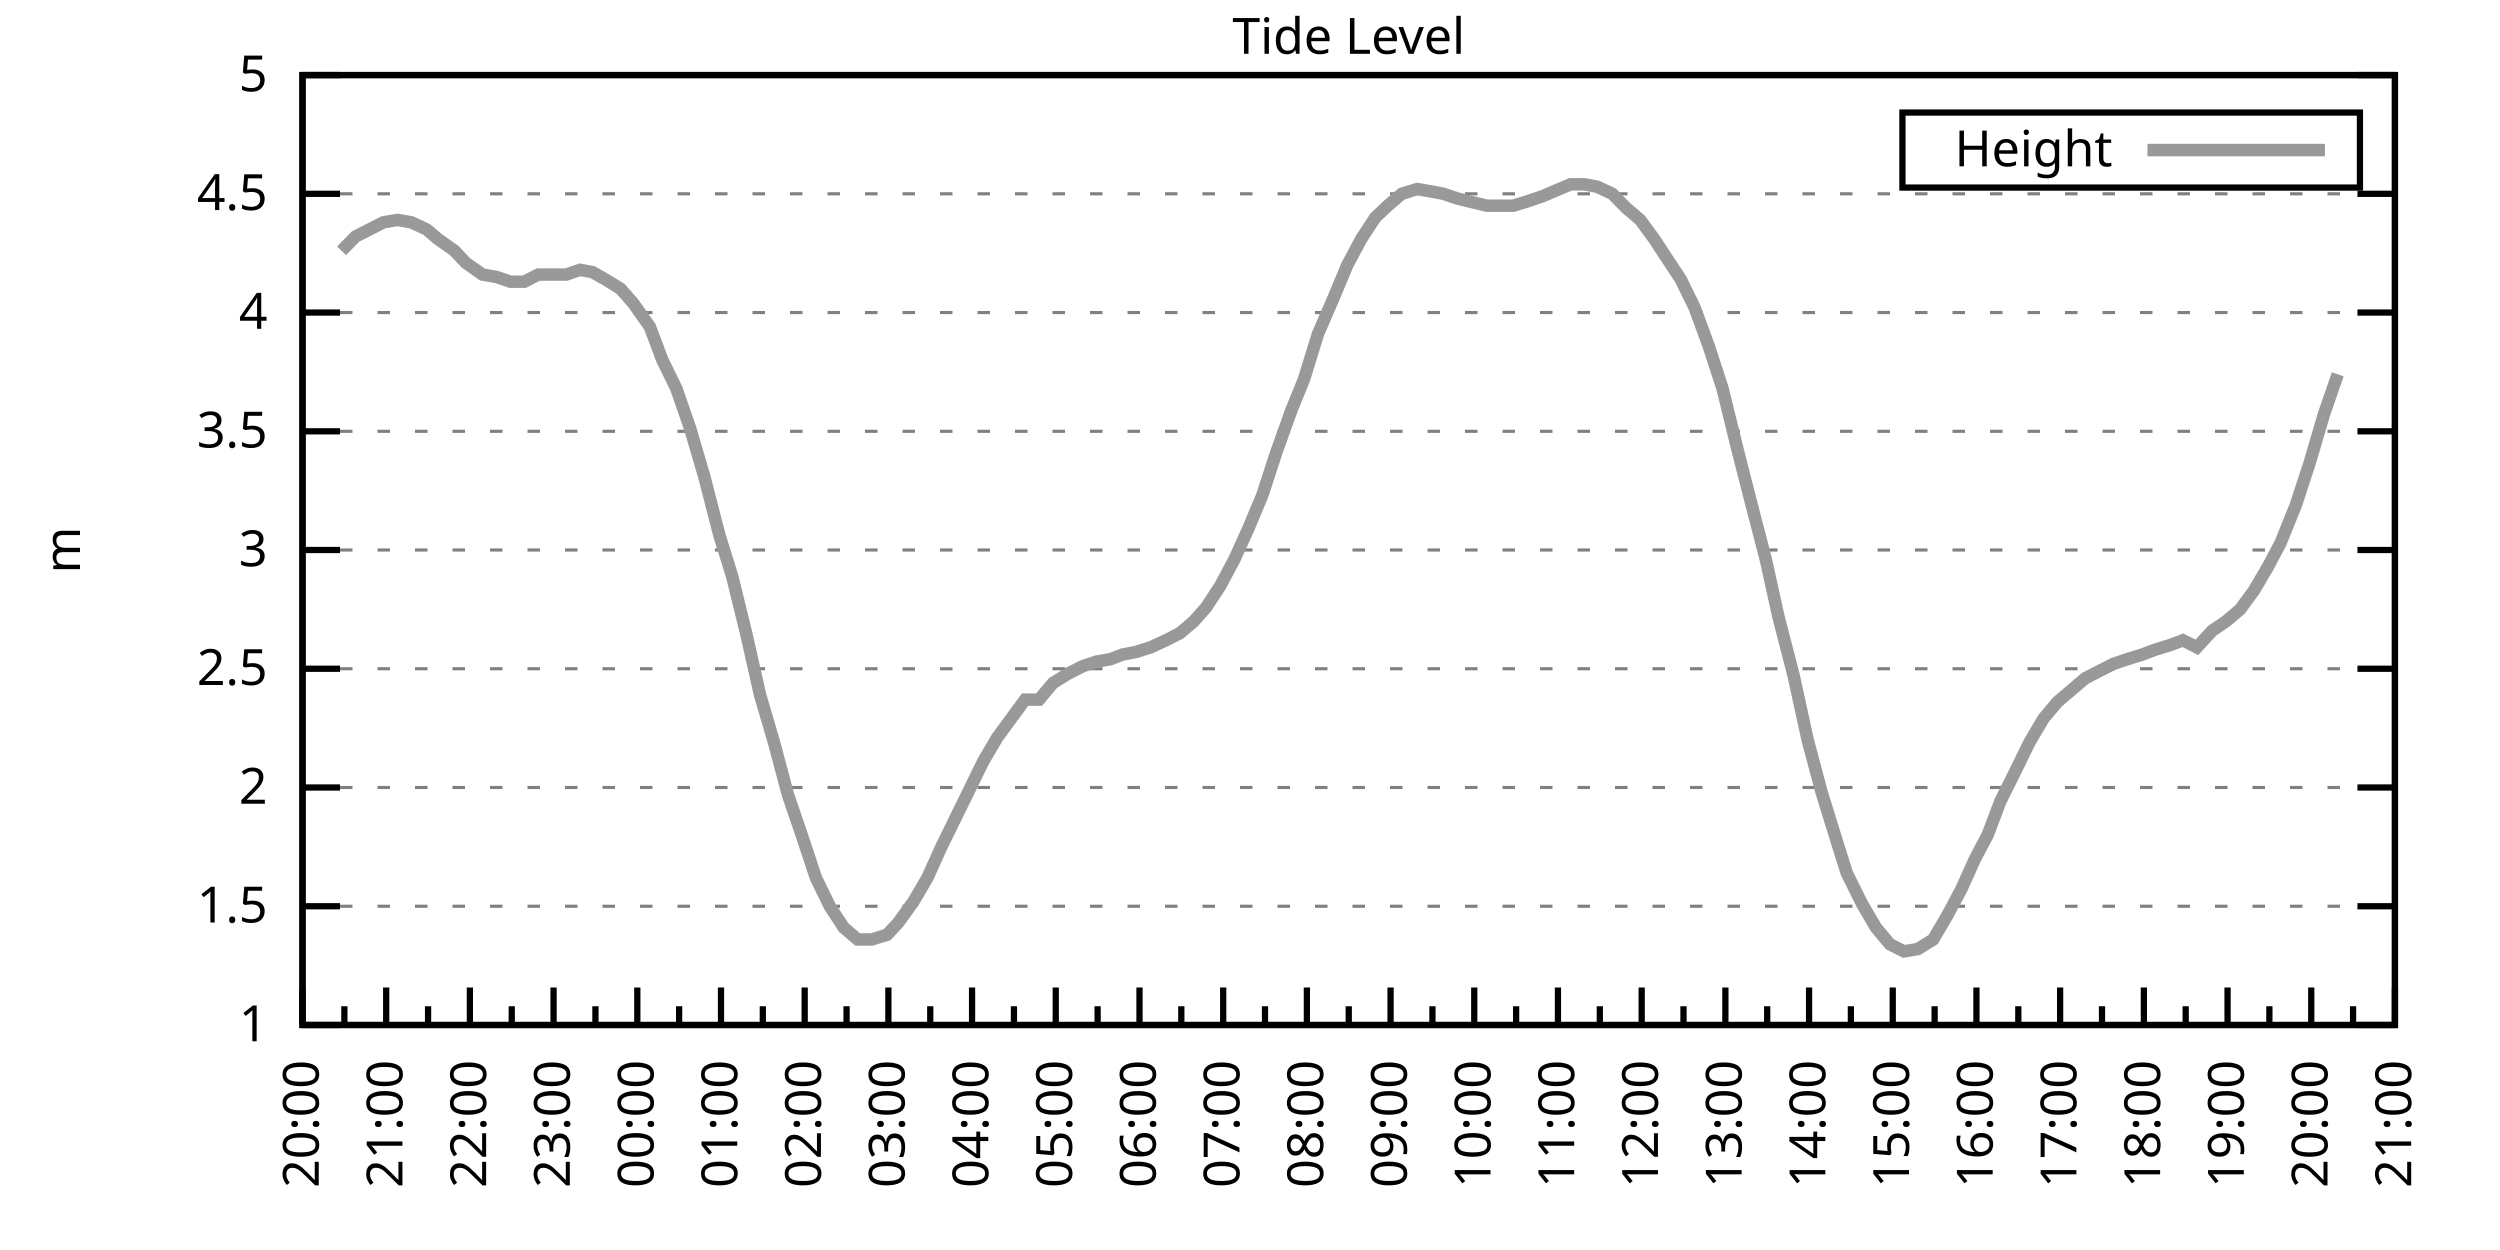
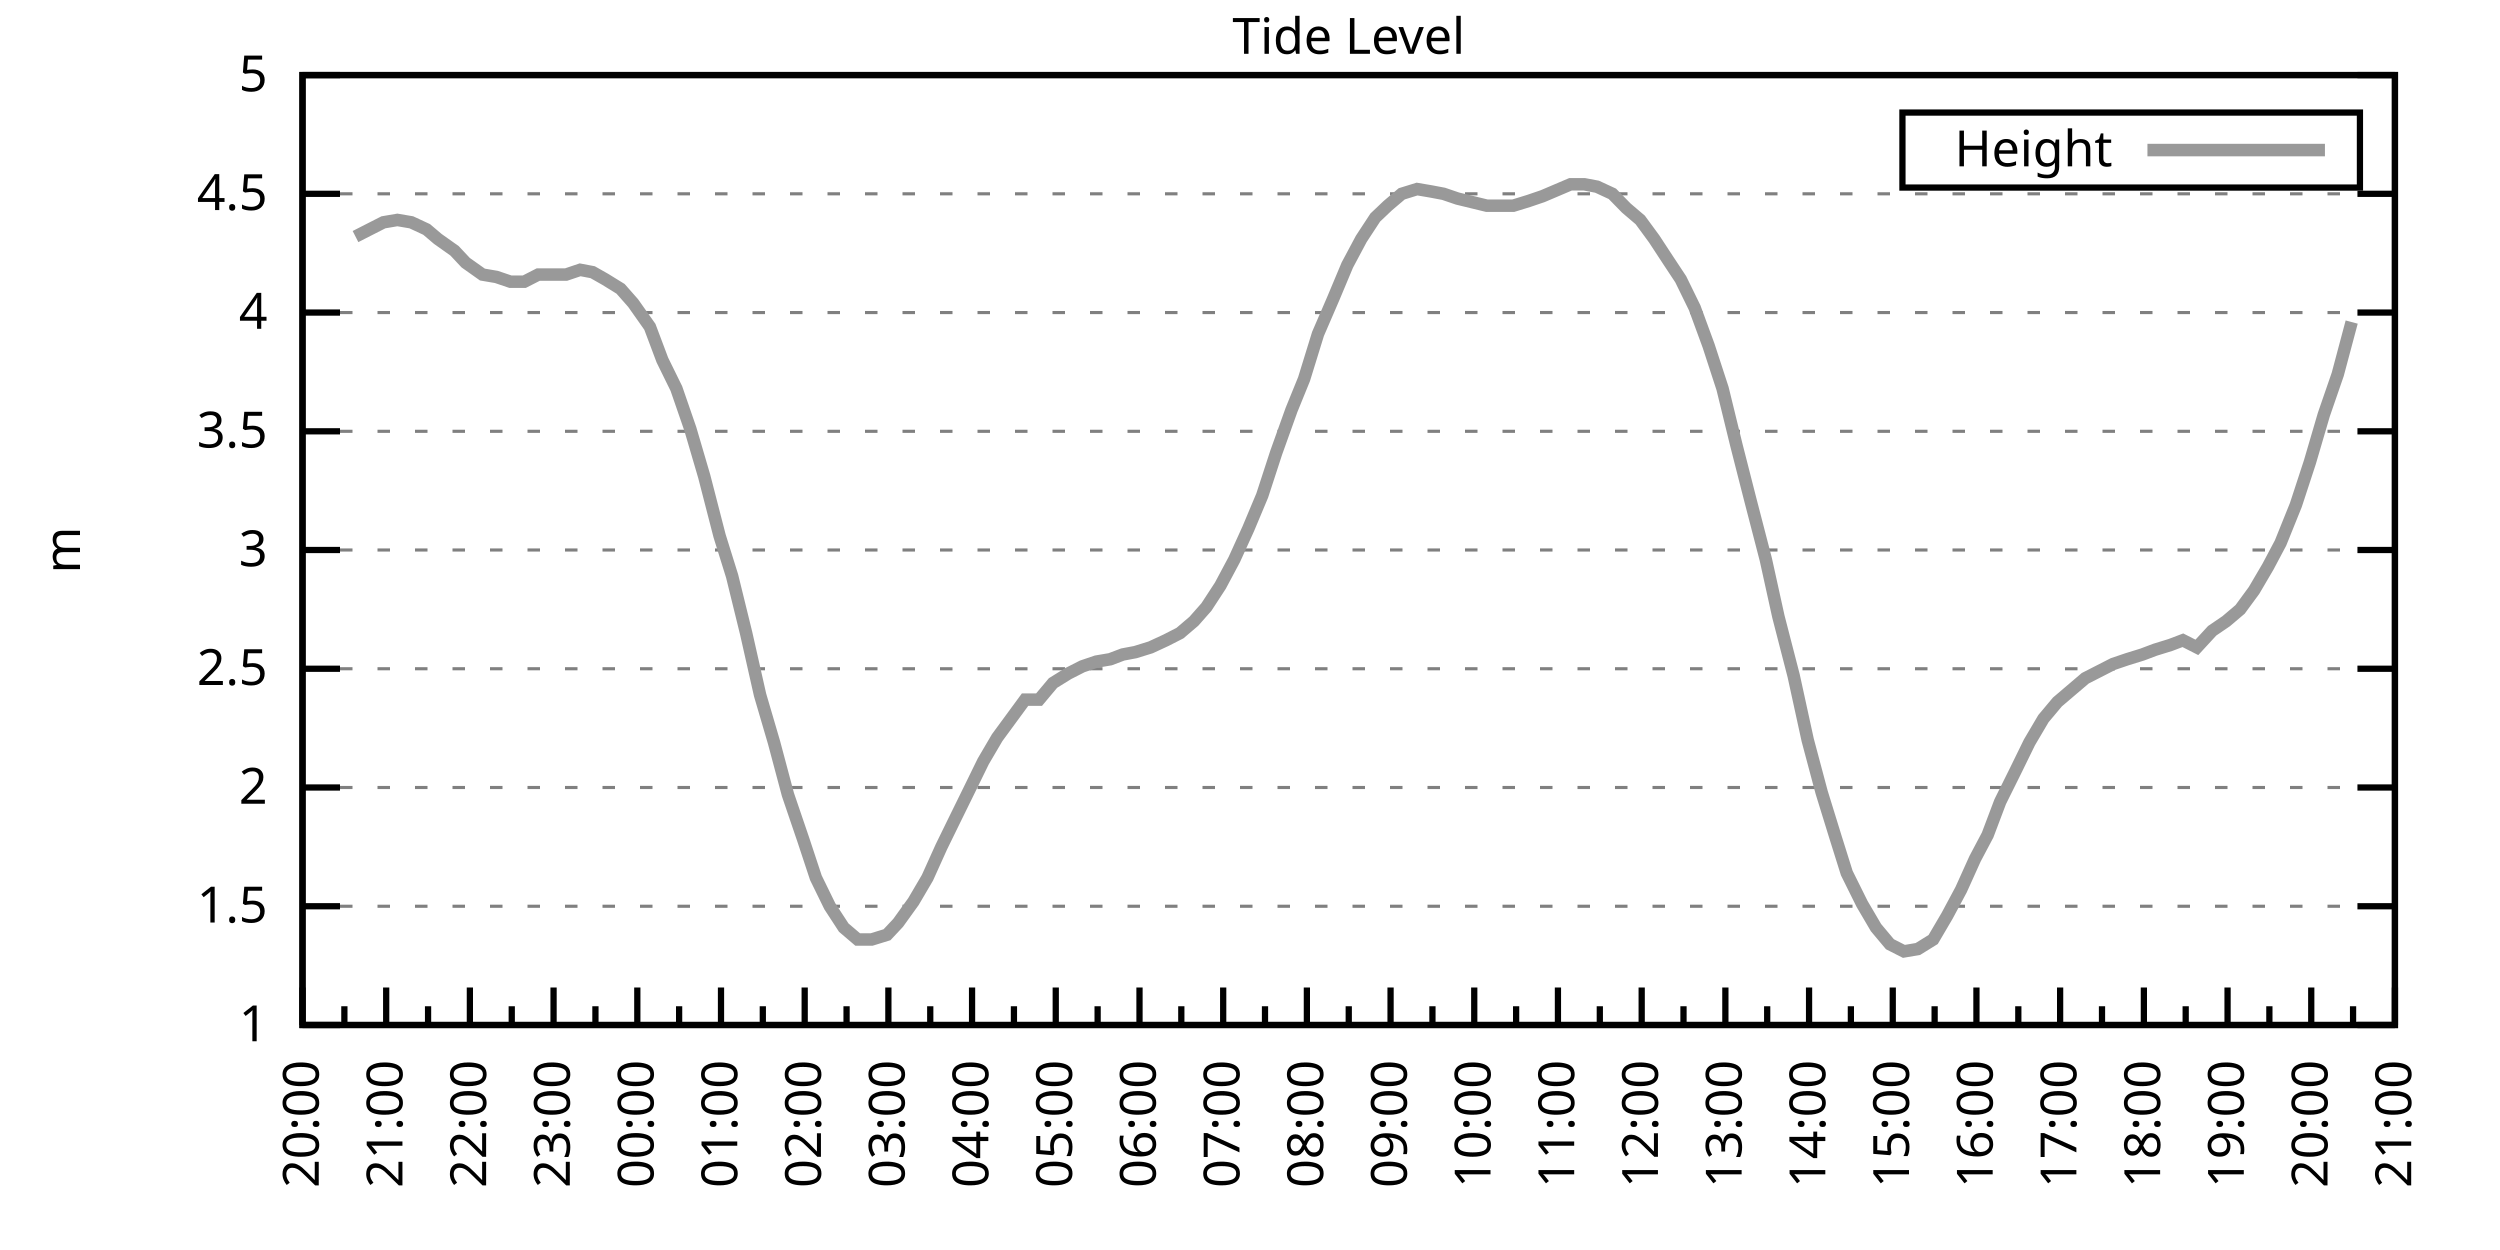
<svg xmlns="http://www.w3.org/2000/svg" xmlns:xlink="http://www.w3.org/1999/xlink" width="400" height="200" viewBox="0 0 400 200">
  <g id="gnuplot_canvas">
    <rect x="0" y="0" width="400" height="200" fill="none" />
    <defs>
      <circle id="gpDot" r="0.5" stroke-width="0.5" stroke="currentColor" />
      <path id="gpPt0" stroke-width="0.333" stroke="currentColor" d="M-1,0 h2 M0,-1 v2" />
      <path id="gpPt1" stroke-width="0.333" stroke="currentColor" d="M-1,-1 L1,1 M1,-1 L-1,1" />
      <path id="gpPt2" stroke-width="0.333" stroke="currentColor" d="M-1,0 L1,0 M0,-1 L0,1 M-1,-1 L1,1 M-1,1 L1,-1" />
      <rect id="gpPt3" stroke-width="0.333" stroke="currentColor" x="-1" y="-1" width="2" height="2" />
      <rect id="gpPt4" stroke-width="0.333" stroke="currentColor" fill="currentColor" x="-1" y="-1" width="2" height="2" />
      <circle id="gpPt5" stroke-width="0.333" stroke="currentColor" cx="0" cy="0" r="1" />
      <use xlink:href="#gpPt5" id="gpPt6" fill="currentColor" stroke="none" />
      <path id="gpPt7" stroke-width="0.333" stroke="currentColor" d="M0,-1.33 L-1.33,0.67 L1.33,0.67 z" />
      <use xlink:href="#gpPt7" id="gpPt8" fill="currentColor" stroke="none" />
      <use xlink:href="#gpPt7" id="gpPt9" stroke="currentColor" transform="rotate(180)" />
      <use xlink:href="#gpPt9" id="gpPt10" fill="currentColor" stroke="none" />
      <use xlink:href="#gpPt3" id="gpPt11" stroke="currentColor" transform="rotate(45)" />
      <use xlink:href="#gpPt11" id="gpPt12" fill="currentColor" stroke="none" />
      <path id="gpPt13" stroke-width="0.333" stroke="currentColor" d="M0,1.330 L1.265,0.411 L0.782,-1.067 L-0.782,-1.076 L-1.265,0.411 z" />
      <use xlink:href="#gpPt13" id="gpPt14" fill="currentColor" stroke="none" />
      <filter id="textbox" filterUnits="objectBoundingBox" x="0" y="0" height="1" width="1">
        <feFlood flood-color="white" flood-opacity="1" result="bgnd" />
        <feComposite in="SourceGraphic" in2="bgnd" operator="atop" />
      </filter>
      <filter id="greybox" filterUnits="objectBoundingBox" x="0" y="0" height="1" width="1">
        <feFlood flood-color="lightgrey" flood-opacity="1" result="grey" />
        <feComposite in="SourceGraphic" in2="grey" operator="atop" />
      </filter>
    </defs>
    <g fill="none" color="white" stroke="currentColor" stroke-width="1.00" stroke-linecap="butt" stroke-linejoin="miter">
</g>
    <g fill="none" color="black" stroke="currentColor" stroke-width="1.00" stroke-linecap="butt" stroke-linejoin="miter">
      <g stroke="none" shape-rendering="crispEdges">
        <polygon fill="rgb(255, 255, 255)" points="48.40,164.00 383.18,164.00 383.18,12.02 48.40,12.02 " />
      </g>
    </g>
    <g fill="none" color="black" stroke="currentColor" stroke-width="1.00" stroke-linecap="butt" stroke-linejoin="miter">
</g>
    <g fill="none" color="black" stroke="black" stroke-width="0.50" stroke-linecap="butt" stroke-linejoin="miter">
</g>
    <g fill="none" color="gray" stroke="currentColor" stroke-width="0.50" stroke-linecap="butt" stroke-linejoin="miter">
      <path stroke="gray" stroke-dasharray="2,4" class="gridline" d="M48.40,164.00 L383.19,164.00  " />
    </g>
    <g fill="none" color="gray" stroke="gray" stroke-width="1.00" stroke-linecap="butt" stroke-linejoin="miter">
</g>
    <g fill="none" color="black" stroke="currentColor" stroke-width="1.00" stroke-linecap="butt" stroke-linejoin="miter">
      <path stroke="black" d="M48.40,164.00 L54.40,164.00 M383.19,164.00 L377.19,164.00  " />
      <g transform="translate(42.80,166.60)" stroke="none" fill="black" font-family="Sans" font-size="8.00" text-anchor="end">
        <text>
          <tspan font-family="Sans"> 1</tspan>
        </text>
      </g>
    </g>
    <g fill="none" color="black" stroke="currentColor" stroke-width="1.00" stroke-linecap="butt" stroke-linejoin="miter">
</g>
    <g fill="none" color="black" stroke="black" stroke-width="0.50" stroke-linecap="butt" stroke-linejoin="miter">
</g>
    <g fill="none" color="gray" stroke="currentColor" stroke-width="0.50" stroke-linecap="butt" stroke-linejoin="miter">
      <path stroke="gray" stroke-dasharray="2,4" class="gridline" d="M48.40,145.00 L383.19,145.00  " />
    </g>
    <g fill="none" color="gray" stroke="gray" stroke-width="1.00" stroke-linecap="butt" stroke-linejoin="miter">
</g>
    <g fill="none" color="black" stroke="currentColor" stroke-width="1.00" stroke-linecap="butt" stroke-linejoin="miter">
      <path stroke="black" d="M48.40,145.00 L54.40,145.00 M383.19,145.00 L377.19,145.00  " />
      <g transform="translate(42.80,147.60)" stroke="none" fill="black" font-family="Sans" font-size="8.00" text-anchor="end">
        <text>
          <tspan font-family="Sans"> 1.5</tspan>
        </text>
      </g>
    </g>
    <g fill="none" color="black" stroke="currentColor" stroke-width="1.00" stroke-linecap="butt" stroke-linejoin="miter">
</g>
    <g fill="none" color="black" stroke="black" stroke-width="0.50" stroke-linecap="butt" stroke-linejoin="miter">
</g>
    <g fill="none" color="gray" stroke="currentColor" stroke-width="0.50" stroke-linecap="butt" stroke-linejoin="miter">
      <path stroke="gray" stroke-dasharray="2,4" class="gridline" d="M48.40,126.00 L383.19,126.00  " />
    </g>
    <g fill="none" color="gray" stroke="gray" stroke-width="1.00" stroke-linecap="butt" stroke-linejoin="miter">
</g>
    <g fill="none" color="black" stroke="currentColor" stroke-width="1.00" stroke-linecap="butt" stroke-linejoin="miter">
      <path stroke="black" d="M48.40,126.00 L54.40,126.00 M383.19,126.00 L377.19,126.00  " />
      <g transform="translate(42.80,128.60)" stroke="none" fill="black" font-family="Sans" font-size="8.00" text-anchor="end">
        <text>
          <tspan font-family="Sans"> 2</tspan>
        </text>
      </g>
    </g>
    <g fill="none" color="black" stroke="currentColor" stroke-width="1.00" stroke-linecap="butt" stroke-linejoin="miter">
</g>
    <g fill="none" color="black" stroke="black" stroke-width="0.50" stroke-linecap="butt" stroke-linejoin="miter">
</g>
    <g fill="none" color="gray" stroke="currentColor" stroke-width="0.50" stroke-linecap="butt" stroke-linejoin="miter">
      <path stroke="gray" stroke-dasharray="2,4" class="gridline" d="M48.40,107.00 L383.19,107.00  " />
    </g>
    <g fill="none" color="gray" stroke="gray" stroke-width="1.00" stroke-linecap="butt" stroke-linejoin="miter">
</g>
    <g fill="none" color="black" stroke="currentColor" stroke-width="1.00" stroke-linecap="butt" stroke-linejoin="miter">
      <path stroke="black" d="M48.40,107.00 L54.40,107.00 M383.19,107.00 L377.19,107.00  " />
      <g transform="translate(42.80,109.60)" stroke="none" fill="black" font-family="Sans" font-size="8.00" text-anchor="end">
        <text>
          <tspan font-family="Sans"> 2.5</tspan>
        </text>
      </g>
    </g>
    <g fill="none" color="black" stroke="currentColor" stroke-width="1.00" stroke-linecap="butt" stroke-linejoin="miter">
</g>
    <g fill="none" color="black" stroke="black" stroke-width="0.50" stroke-linecap="butt" stroke-linejoin="miter">
</g>
    <g fill="none" color="gray" stroke="currentColor" stroke-width="0.50" stroke-linecap="butt" stroke-linejoin="miter">
      <path stroke="gray" stroke-dasharray="2,4" class="gridline" d="M48.40,88.00 L383.19,88.00  " />
    </g>
    <g fill="none" color="gray" stroke="gray" stroke-width="1.00" stroke-linecap="butt" stroke-linejoin="miter">
</g>
    <g fill="none" color="black" stroke="currentColor" stroke-width="1.00" stroke-linecap="butt" stroke-linejoin="miter">
      <path stroke="black" d="M48.40,88.00 L54.40,88.00 M383.19,88.00 L377.19,88.00  " />
      <g transform="translate(42.80,90.60)" stroke="none" fill="black" font-family="Sans" font-size="8.00" text-anchor="end">
        <text>
          <tspan font-family="Sans"> 3</tspan>
        </text>
      </g>
    </g>
    <g fill="none" color="black" stroke="currentColor" stroke-width="1.00" stroke-linecap="butt" stroke-linejoin="miter">
</g>
    <g fill="none" color="black" stroke="black" stroke-width="0.50" stroke-linecap="butt" stroke-linejoin="miter">
</g>
    <g fill="none" color="gray" stroke="currentColor" stroke-width="0.50" stroke-linecap="butt" stroke-linejoin="miter">
      <path stroke="gray" stroke-dasharray="2,4" class="gridline" d="M48.40,69.01 L383.19,69.01  " />
    </g>
    <g fill="none" color="gray" stroke="gray" stroke-width="1.00" stroke-linecap="butt" stroke-linejoin="miter">
</g>
    <g fill="none" color="black" stroke="currentColor" stroke-width="1.00" stroke-linecap="butt" stroke-linejoin="miter">
      <path stroke="black" d="M48.40,69.01 L54.40,69.01 M383.19,69.01 L377.19,69.01  " />
      <g transform="translate(42.80,71.61)" stroke="none" fill="black" font-family="Sans" font-size="8.00" text-anchor="end">
        <text>
          <tspan font-family="Sans"> 3.5</tspan>
        </text>
      </g>
    </g>
    <g fill="none" color="black" stroke="currentColor" stroke-width="1.00" stroke-linecap="butt" stroke-linejoin="miter">
</g>
    <g fill="none" color="black" stroke="black" stroke-width="0.50" stroke-linecap="butt" stroke-linejoin="miter">
</g>
    <g fill="none" color="gray" stroke="currentColor" stroke-width="0.50" stroke-linecap="butt" stroke-linejoin="miter">
      <path stroke="gray" stroke-dasharray="2,4" class="gridline" d="M48.40,50.01 L383.19,50.01  " />
    </g>
    <g fill="none" color="gray" stroke="gray" stroke-width="1.00" stroke-linecap="butt" stroke-linejoin="miter">
</g>
    <g fill="none" color="black" stroke="currentColor" stroke-width="1.00" stroke-linecap="butt" stroke-linejoin="miter">
      <path stroke="black" d="M48.40,50.01 L54.40,50.01 M383.19,50.01 L377.19,50.01  " />
      <g transform="translate(42.80,52.61)" stroke="none" fill="black" font-family="Sans" font-size="8.00" text-anchor="end">
        <text>
          <tspan font-family="Sans"> 4</tspan>
        </text>
      </g>
    </g>
    <g fill="none" color="black" stroke="currentColor" stroke-width="1.00" stroke-linecap="butt" stroke-linejoin="miter">
</g>
    <g fill="none" color="black" stroke="black" stroke-width="0.50" stroke-linecap="butt" stroke-linejoin="miter">
</g>
    <g fill="none" color="gray" stroke="currentColor" stroke-width="0.50" stroke-linecap="butt" stroke-linejoin="miter">
      <path stroke="gray" stroke-dasharray="2,4" class="gridline" d="M48.40,31.01 L383.19,31.01  " />
    </g>
    <g fill="none" color="gray" stroke="gray" stroke-width="1.00" stroke-linecap="butt" stroke-linejoin="miter">
</g>
    <g fill="none" color="black" stroke="currentColor" stroke-width="1.00" stroke-linecap="butt" stroke-linejoin="miter">
      <path stroke="black" d="M48.40,31.01 L54.40,31.01 M383.19,31.01 L377.19,31.01  " />
      <g transform="translate(42.80,33.61)" stroke="none" fill="black" font-family="Sans" font-size="8.00" text-anchor="end">
        <text>
          <tspan font-family="Sans"> 4.5</tspan>
        </text>
      </g>
    </g>
    <g fill="none" color="black" stroke="currentColor" stroke-width="1.00" stroke-linecap="butt" stroke-linejoin="miter">
</g>
    <g fill="none" color="black" stroke="black" stroke-width="0.50" stroke-linecap="butt" stroke-linejoin="miter">
</g>
    <g fill="none" color="gray" stroke="currentColor" stroke-width="0.50" stroke-linecap="butt" stroke-linejoin="miter">
      <path stroke="gray" stroke-dasharray="2,4" class="gridline" d="M48.40,12.01 L383.19,12.01  " />
    </g>
    <g fill="none" color="gray" stroke="gray" stroke-width="1.00" stroke-linecap="butt" stroke-linejoin="miter">
</g>
    <g fill="none" color="black" stroke="currentColor" stroke-width="1.00" stroke-linecap="butt" stroke-linejoin="miter">
      <path stroke="black" d="M48.40,12.01 L54.40,12.01 M383.19,12.01 L377.19,12.01  " />
      <g transform="translate(42.80,14.61)" stroke="none" fill="black" font-family="Sans" font-size="8.00" text-anchor="end">
        <text>
          <tspan font-family="Sans"> 5</tspan>
        </text>
      </g>
    </g>
    <g fill="none" color="black" stroke="currentColor" stroke-width="1.00" stroke-linecap="butt" stroke-linejoin="miter">
      <path stroke="black" d="M48.40,164.00 L48.40,158.00  " />
      <g transform="translate(51.00,169.60) rotate(270)" stroke="none" fill="black" font-family="Sans" font-size="8.00" text-anchor="end">
        <text>
          <tspan font-family="Sans">20:00</tspan>
        </text>
      </g>
    </g>
    <g fill="none" color="black" stroke="currentColor" stroke-width="1.00" stroke-linecap="butt" stroke-linejoin="miter">
      <path stroke="black" d="M55.10,164.00 L55.10,161.00 M61.79,164.00 L61.79,158.00  " />
      <g transform="translate(64.39,169.60) rotate(270)" stroke="none" fill="black" font-family="Sans" font-size="8.00" text-anchor="end">
        <text>
          <tspan font-family="Sans">21:00</tspan>
        </text>
      </g>
    </g>
    <g fill="none" color="black" stroke="currentColor" stroke-width="1.00" stroke-linecap="butt" stroke-linejoin="miter">
      <path stroke="black" d="M68.49,164.00 L68.49,161.00 M75.18,164.00 L75.18,158.00  " />
      <g transform="translate(77.78,169.60) rotate(270)" stroke="none" fill="black" font-family="Sans" font-size="8.00" text-anchor="end">
        <text>
          <tspan font-family="Sans">22:00</tspan>
        </text>
      </g>
    </g>
    <g fill="none" color="black" stroke="currentColor" stroke-width="1.00" stroke-linecap="butt" stroke-linejoin="miter">
      <path stroke="black" d="M81.88,164.00 L81.88,161.00 M88.57,164.00 L88.57,158.00  " />
      <g transform="translate(91.17,169.60) rotate(270)" stroke="none" fill="black" font-family="Sans" font-size="8.00" text-anchor="end">
        <text>
          <tspan font-family="Sans">23:00</tspan>
        </text>
      </g>
    </g>
    <g fill="none" color="black" stroke="currentColor" stroke-width="1.00" stroke-linecap="butt" stroke-linejoin="miter">
      <path stroke="black" d="M95.27,164.00 L95.27,161.00 M101.97,164.00 L101.97,158.00  " />
      <g transform="translate(104.57,169.60) rotate(270)" stroke="none" fill="black" font-family="Sans" font-size="8.00" text-anchor="end">
        <text>
          <tspan font-family="Sans">00:00</tspan>
        </text>
      </g>
    </g>
    <g fill="none" color="black" stroke="currentColor" stroke-width="1.00" stroke-linecap="butt" stroke-linejoin="miter">
      <path stroke="black" d="M108.66,164.00 L108.66,161.00 M115.36,164.00 L115.36,158.00  " />
      <g transform="translate(117.96,169.60) rotate(270)" stroke="none" fill="black" font-family="Sans" font-size="8.00" text-anchor="end">
        <text>
          <tspan font-family="Sans">01:00</tspan>
        </text>
      </g>
    </g>
    <g fill="none" color="black" stroke="currentColor" stroke-width="1.00" stroke-linecap="butt" stroke-linejoin="miter">
      <path stroke="black" d="M122.05,164.00 L122.05,161.00 M128.75,164.00 L128.75,158.00  " />
      <g transform="translate(131.35,169.60) rotate(270)" stroke="none" fill="black" font-family="Sans" font-size="8.00" text-anchor="end">
        <text>
          <tspan font-family="Sans">02:00</tspan>
        </text>
      </g>
    </g>
    <g fill="none" color="black" stroke="currentColor" stroke-width="1.00" stroke-linecap="butt" stroke-linejoin="miter">
      <path stroke="black" d="M135.45,164.00 L135.45,161.00 M142.14,164.00 L142.14,158.00  " />
      <g transform="translate(144.74,169.60) rotate(270)" stroke="none" fill="black" font-family="Sans" font-size="8.00" text-anchor="end">
        <text>
          <tspan font-family="Sans">03:00</tspan>
        </text>
      </g>
    </g>
    <g fill="none" color="black" stroke="currentColor" stroke-width="1.00" stroke-linecap="butt" stroke-linejoin="miter">
      <path stroke="black" d="M148.84,164.00 L148.84,161.00 M155.53,164.00 L155.53,158.00  " />
      <g transform="translate(158.13,169.60) rotate(270)" stroke="none" fill="black" font-family="Sans" font-size="8.00" text-anchor="end">
        <text>
          <tspan font-family="Sans">04:00</tspan>
        </text>
      </g>
    </g>
    <g fill="none" color="black" stroke="currentColor" stroke-width="1.00" stroke-linecap="butt" stroke-linejoin="miter">
      <path stroke="black" d="M162.23,164.00 L162.23,161.00 M168.92,164.00 L168.92,158.00  " />
      <g transform="translate(171.52,169.60) rotate(270)" stroke="none" fill="black" font-family="Sans" font-size="8.00" text-anchor="end">
        <text>
          <tspan font-family="Sans">05:00</tspan>
        </text>
      </g>
    </g>
    <g fill="none" color="black" stroke="currentColor" stroke-width="1.00" stroke-linecap="butt" stroke-linejoin="miter">
      <path stroke="black" d="M175.62,164.00 L175.62,161.00 M182.32,164.00 L182.32,158.00  " />
      <g transform="translate(184.92,169.60) rotate(270)" stroke="none" fill="black" font-family="Sans" font-size="8.00" text-anchor="end">
        <text>
          <tspan font-family="Sans">06:00</tspan>
        </text>
      </g>
    </g>
    <g fill="none" color="black" stroke="currentColor" stroke-width="1.00" stroke-linecap="butt" stroke-linejoin="miter">
      <path stroke="black" d="M189.01,164.00 L189.01,161.00 M195.71,164.00 L195.71,158.00  " />
      <g transform="translate(198.31,169.60) rotate(270)" stroke="none" fill="black" font-family="Sans" font-size="8.00" text-anchor="end">
        <text>
          <tspan font-family="Sans">07:00</tspan>
        </text>
      </g>
    </g>
    <g fill="none" color="black" stroke="currentColor" stroke-width="1.00" stroke-linecap="butt" stroke-linejoin="miter">
      <path stroke="black" d="M202.40,164.00 L202.40,161.00 M209.10,164.00 L209.10,158.00  " />
      <g transform="translate(211.70,169.60) rotate(270)" stroke="none" fill="black" font-family="Sans" font-size="8.00" text-anchor="end">
        <text>
          <tspan font-family="Sans">08:00</tspan>
        </text>
      </g>
    </g>
    <g fill="none" color="black" stroke="currentColor" stroke-width="1.00" stroke-linecap="butt" stroke-linejoin="miter">
      <path stroke="black" d="M215.80,164.00 L215.80,161.00 M222.49,164.00 L222.49,158.00  " />
      <g transform="translate(225.09,169.60) rotate(270)" stroke="none" fill="black" font-family="Sans" font-size="8.00" text-anchor="end">
        <text>
          <tspan font-family="Sans">09:00</tspan>
        </text>
      </g>
    </g>
    <g fill="none" color="black" stroke="currentColor" stroke-width="1.00" stroke-linecap="butt" stroke-linejoin="miter">
      <path stroke="black" d="M229.19,164.00 L229.19,161.00 M235.88,164.00 L235.88,158.00  " />
      <g transform="translate(238.48,169.60) rotate(270)" stroke="none" fill="black" font-family="Sans" font-size="8.00" text-anchor="end">
        <text>
          <tspan font-family="Sans">10:00</tspan>
        </text>
      </g>
    </g>
    <g fill="none" color="black" stroke="currentColor" stroke-width="1.00" stroke-linecap="butt" stroke-linejoin="miter">
      <path stroke="black" d="M242.58,164.00 L242.58,161.00 M249.27,164.00 L249.27,158.00  " />
      <g transform="translate(251.87,169.60) rotate(270)" stroke="none" fill="black" font-family="Sans" font-size="8.00" text-anchor="end">
        <text>
          <tspan font-family="Sans">11:00</tspan>
        </text>
      </g>
    </g>
    <g fill="none" color="black" stroke="currentColor" stroke-width="1.00" stroke-linecap="butt" stroke-linejoin="miter">
      <path stroke="black" d="M255.97,164.00 L255.97,161.00 M262.67,164.00 L262.67,158.00  " />
      <g transform="translate(265.27,169.60) rotate(270)" stroke="none" fill="black" font-family="Sans" font-size="8.00" text-anchor="end">
        <text>
          <tspan font-family="Sans">12:00</tspan>
        </text>
      </g>
    </g>
    <g fill="none" color="black" stroke="currentColor" stroke-width="1.00" stroke-linecap="butt" stroke-linejoin="miter">
      <path stroke="black" d="M269.36,164.00 L269.36,161.00 M276.06,164.00 L276.06,158.00  " />
      <g transform="translate(278.66,169.60) rotate(270)" stroke="none" fill="black" font-family="Sans" font-size="8.00" text-anchor="end">
        <text>
          <tspan font-family="Sans">13:00</tspan>
        </text>
      </g>
    </g>
    <g fill="none" color="black" stroke="currentColor" stroke-width="1.00" stroke-linecap="butt" stroke-linejoin="miter">
      <path stroke="black" d="M282.75,164.00 L282.75,161.00 M289.45,164.00 L289.45,158.00  " />
      <g transform="translate(292.05,169.60) rotate(270)" stroke="none" fill="black" font-family="Sans" font-size="8.00" text-anchor="end">
        <text>
          <tspan font-family="Sans">14:00</tspan>
        </text>
      </g>
    </g>
    <g fill="none" color="black" stroke="currentColor" stroke-width="1.00" stroke-linecap="butt" stroke-linejoin="miter">
      <path stroke="black" d="M296.14,164.00 L296.14,161.00 M302.84,164.00 L302.84,158.00  " />
      <g transform="translate(305.44,169.60) rotate(270)" stroke="none" fill="black" font-family="Sans" font-size="8.00" text-anchor="end">
        <text>
          <tspan font-family="Sans">15:00</tspan>
        </text>
      </g>
    </g>
    <g fill="none" color="black" stroke="currentColor" stroke-width="1.00" stroke-linecap="butt" stroke-linejoin="miter">
      <path stroke="black" d="M309.54,164.00 L309.54,161.00 M316.23,164.00 L316.23,158.00  " />
      <g transform="translate(318.83,169.60) rotate(270)" stroke="none" fill="black" font-family="Sans" font-size="8.00" text-anchor="end">
        <text>
          <tspan font-family="Sans">16:00</tspan>
        </text>
      </g>
    </g>
    <g fill="none" color="black" stroke="currentColor" stroke-width="1.00" stroke-linecap="butt" stroke-linejoin="miter">
      <path stroke="black" d="M322.93,164.00 L322.93,161.00 M329.62,164.00 L329.62,158.00  " />
      <g transform="translate(332.22,169.60) rotate(270)" stroke="none" fill="black" font-family="Sans" font-size="8.00" text-anchor="end">
        <text>
          <tspan font-family="Sans">17:00</tspan>
        </text>
      </g>
    </g>
    <g fill="none" color="black" stroke="currentColor" stroke-width="1.00" stroke-linecap="butt" stroke-linejoin="miter">
      <path stroke="black" d="M336.32,164.00 L336.32,161.00 M343.02,164.00 L343.02,158.00  " />
      <g transform="translate(345.62,169.60) rotate(270)" stroke="none" fill="black" font-family="Sans" font-size="8.00" text-anchor="end">
        <text>
          <tspan font-family="Sans">18:00</tspan>
        </text>
      </g>
    </g>
    <g fill="none" color="black" stroke="currentColor" stroke-width="1.00" stroke-linecap="butt" stroke-linejoin="miter">
      <path stroke="black" d="M349.71,164.00 L349.71,161.00 M356.41,164.00 L356.41,158.00  " />
      <g transform="translate(359.01,169.60) rotate(270)" stroke="none" fill="black" font-family="Sans" font-size="8.00" text-anchor="end">
        <text>
          <tspan font-family="Sans">19:00</tspan>
        </text>
      </g>
    </g>
    <g fill="none" color="black" stroke="currentColor" stroke-width="1.00" stroke-linecap="butt" stroke-linejoin="miter">
      <path stroke="black" d="M363.10,164.00 L363.10,161.00 M369.80,164.00 L369.80,158.00  " />
      <g transform="translate(372.40,169.60) rotate(270)" stroke="none" fill="black" font-family="Sans" font-size="8.00" text-anchor="end">
        <text>
          <tspan font-family="Sans">20:00</tspan>
        </text>
      </g>
    </g>
    <g fill="none" color="black" stroke="currentColor" stroke-width="1.00" stroke-linecap="butt" stroke-linejoin="miter">
      <path stroke="black" d="M376.49,164.00 L376.49,161.00 M383.19,164.00 L383.19,158.00  " />
      <g transform="translate(385.79,169.60) rotate(270)" stroke="none" fill="black" font-family="Sans" font-size="8.00" text-anchor="end">
        <text>
          <tspan font-family="Sans">21:00</tspan>
        </text>
      </g>
    </g>
    <g fill="none" color="black" stroke="currentColor" stroke-width="1.00" stroke-linecap="butt" stroke-linejoin="miter">
</g>
    <g fill="none" color="black" stroke="currentColor" stroke-width="1.00" stroke-linecap="butt" stroke-linejoin="miter">
      <path stroke="black" d="M48.40,12.01 L48.40,164.00 L383.19,164.00 L383.19,12.01 L48.40,12.01 Z  " />
    </g>
    <g fill="none" color="black" stroke="currentColor" stroke-width="1.00" stroke-linecap="butt" stroke-linejoin="miter">
      <g transform="translate(12.80,88.01) rotate(270)" stroke="none" fill="black" font-family="Sans" font-size="8.00" text-anchor="middle">
        <text>
          <tspan font-family="Sans">m</tspan>
        </text>
      </g>
    </g>
    <g fill="none" color="black" stroke="currentColor" stroke-width="1.00" stroke-linecap="butt" stroke-linejoin="miter">
</g>
    <g fill="none" color="black" stroke="currentColor" stroke-width="1.00" stroke-linecap="butt" stroke-linejoin="miter">
      <path stroke="black" d="M304.39,30.01 L304.39,18.01 L377.59,18.01 L377.59,30.01 L304.39,30.01 Z  " />
    </g>
    <g id="Tide_level_plot_1">
      <g fill="none" color="white" stroke="black" stroke-width="2.00" stroke-linecap="butt" stroke-linejoin="miter">
</g>
      <g fill="none" color="black" stroke="currentColor" stroke-width="2.00" stroke-linecap="butt" stroke-linejoin="miter">
        <g transform="translate(337.99,26.61)" stroke="none" fill="black" font-family="Sans" font-size="8.00" text-anchor="end">
          <text>
            <tspan font-family="Sans">Height</tspan>
          </text>
        </g>
      </g>
      <g fill="none" color="black" stroke="currentColor" stroke-width="2.00" stroke-linecap="butt" stroke-linejoin="miter">
-         <path stroke="rgb(153, 153, 153)" d="M343.59,24.01 L371.99,24.01 M54.65,40.13 L56.88,37.85 L59.11,36.71 L61.35,35.57 L63.58,35.19 L65.81,35.57   L68.26,36.71 L70.05,38.23 L72.73,40.13 L74.51,42.03 L77.19,43.93 L79.42,44.31 L81.66,45.07 L83.89,45.07   L86.12,43.93 L88.13,43.93 L90.58,43.93 L92.82,43.17 L94.82,43.55 L96.83,44.69 L99.29,46.21 L101.30,48.49   L103.98,52.29 L105.98,57.61 L108.22,62.17 L110.45,68.63 L112.68,76.23 L115.13,85.73 L117.14,92.18 L119.38,101.30   L121.61,111.18 L123.84,118.78 L126.07,127.14 L128.53,134.36 L130.54,140.44 L132.77,145.00 L135.00,148.42 L137.23,150.32   L139.46,150.32 L141.92,149.56 L143.70,147.66 L146.16,144.24 L148.39,140.44 L150.62,135.50 L152.85,130.94 L155.09,126.38   L157.32,121.82 L159.55,118.02 L161.78,114.98 L164.01,111.94 L166.25,111.94 L168.48,109.28 L170.93,107.76 L173.17,106.62   L175.40,105.86 L177.63,105.48 L179.64,104.72 L181.65,104.34 L184.10,103.58 L186.56,102.44 L188.79,101.30 L191.02,99.40   L193.03,97.12 L195.26,93.70 L197.49,89.52 L199.73,84.59 L201.96,79.27 L204.19,72.43 L206.64,65.59 L208.65,60.65   L210.88,53.43 L213.34,47.73 L215.57,42.41 L217.80,38.23 L220.04,34.81 L222.04,32.91 L224.28,31.01 L226.73,30.25   L228.96,30.63 L230.97,31.01 L233.20,31.77 L237.89,32.91 L240.12,32.91 L242.13,32.91 L244.59,32.15 L246.82,31.39   L251.28,29.49 L253.51,29.49 L255.52,29.87 L257.98,31.01 L260.21,33.29 L262.44,35.19 L264.67,38.23 L266.91,41.65   L268.92,44.69 L271.15,49.25 L273.38,55.33 L275.61,62.17 L277.84,71.29 L280.07,80.03 L282.53,89.52 L284.54,98.64   L286.99,108.14 L289.23,118.40 L291.46,126.76 L293.69,133.98 L295.48,139.68 L297.93,144.62 L300.16,148.42 L302.39,151.08   L304.63,152.22 L306.86,151.84 L309.31,150.32 L311.54,146.52 L313.78,142.34 L316.01,137.40 L318.02,133.60 L320.03,128.28   L322.48,123.34 L324.71,118.78 L326.95,114.98 L329.18,112.32 L331.41,110.42 L333.64,108.52 L335.87,107.38 L338.10,106.24   L340.34,105.48 L342.79,104.72 L344.80,103.96 L347.26,103.20 L349.26,102.44 L351.50,103.58 L353.95,100.92 L356.18,99.40   L358.42,97.50 L360.65,94.46 L362.88,90.66 L364.89,86.87 L367.34,80.79 L369.58,73.95 L371.81,66.35 L374.04,59.89    " />
+         <path stroke="rgb(153, 153, 153)" d="M343.59,24.01 L371.99,24.01 M56.88,37.85 L59.11,36.71 L61.35,35.57 L63.58,35.19 L65.81,35.57 L68.26,36.71   L70.05,38.23 L72.73,40.13 L74.51,42.03 L77.19,43.93 L79.42,44.31 L81.66,45.07 L83.89,45.07 L86.12,43.93   L88.13,43.93 L90.58,43.93 L92.82,43.17 L94.82,43.55 L96.83,44.69 L99.29,46.21 L101.30,48.49 L103.98,52.29   L105.98,57.61 L108.22,62.17 L110.45,68.63 L112.68,76.23 L115.13,85.73 L117.14,92.18 L119.38,101.30 L121.61,111.18   L123.84,118.78 L126.07,127.14 L128.53,134.36 L130.54,140.44 L132.77,145.00 L135.00,148.42 L137.23,150.32 L139.46,150.32   L141.92,149.56 L143.70,147.66 L146.16,144.24 L148.39,140.44 L150.62,135.50 L152.85,130.94 L155.09,126.38 L157.32,121.82   L159.55,118.02 L161.78,114.98 L164.01,111.94 L166.25,111.94 L168.48,109.28 L170.93,107.76 L173.17,106.62 L175.40,105.86   L177.63,105.48 L179.64,104.72 L181.65,104.34 L184.10,103.58 L186.56,102.44 L188.79,101.30 L191.02,99.40 L193.03,97.12   L195.26,93.70 L197.49,89.52 L199.73,84.59 L201.96,79.27 L204.19,72.43 L206.64,65.59 L208.65,60.65 L210.88,53.43   L213.34,47.73 L215.57,42.41 L217.80,38.23 L220.04,34.81 L222.04,32.91 L224.28,31.01 L226.73,30.25 L228.96,30.63   L230.97,31.01 L233.20,31.77 L237.89,32.91 L240.12,32.91 L242.13,32.91 L244.59,32.15 L246.82,31.39 L251.28,29.49   L253.51,29.49 L255.52,29.87 L257.98,31.01 L260.21,33.29 L262.44,35.19 L264.67,38.23 L266.91,41.65 L268.92,44.69   L271.15,49.25 L273.38,55.33 L275.61,62.17 L277.84,71.29 L280.07,80.03 L282.53,89.52 L284.54,98.64 L286.99,108.14   L289.23,118.40 L291.46,126.76 L293.69,133.98 L295.48,139.68 L297.93,144.62 L300.16,148.42 L302.39,151.08 L304.63,152.22   L306.86,151.84 L309.31,150.32 L311.54,146.52 L313.78,142.34 L316.01,137.40 L318.02,133.60 L320.03,128.28 L322.48,123.34   L324.71,118.78 L326.95,114.98 L329.18,112.32 L331.41,110.42 L333.64,108.52 L335.87,107.38 L338.10,106.24 L340.34,105.48   L342.79,104.72 L344.80,103.96 L347.26,103.20 L349.26,102.44 L351.50,103.58 L353.95,100.92 L356.18,99.40 L358.42,97.50   L360.65,94.46 L362.88,90.66 L364.89,86.87 L367.34,80.79 L369.58,73.95 L371.81,66.35 L374.04,59.89 L376.27,51.53    " />
      </g>
    </g>
    <g fill="none" color="black" stroke="currentColor" stroke-width="2.00" stroke-linecap="butt" stroke-linejoin="miter">
</g>
    <g fill="none" color="black" stroke="black" stroke-width="1.00" stroke-linecap="butt" stroke-linejoin="miter">
</g>
    <g fill="none" color="black" stroke="currentColor" stroke-width="1.00" stroke-linecap="butt" stroke-linejoin="miter">
      <path stroke="black" d="M48.40,12.01 L48.40,164.00 L383.19,164.00 L383.19,12.01 L48.40,12.01 Z  " />
    </g>
    <g fill="none" color="black" stroke="currentColor" stroke-width="1.00" stroke-linecap="butt" stroke-linejoin="miter">
      <g transform="translate(215.79,8.61)" stroke="none" fill="black" font-family="Sans" font-size="8.00" text-anchor="middle">
        <text>
          <tspan font-family="Sans">Tide Level</tspan>
        </text>
      </g>
    </g>
    <g fill="none" color="black" stroke="currentColor" stroke-width="1.00" stroke-linecap="butt" stroke-linejoin="miter">
</g>
  </g>
</svg>
